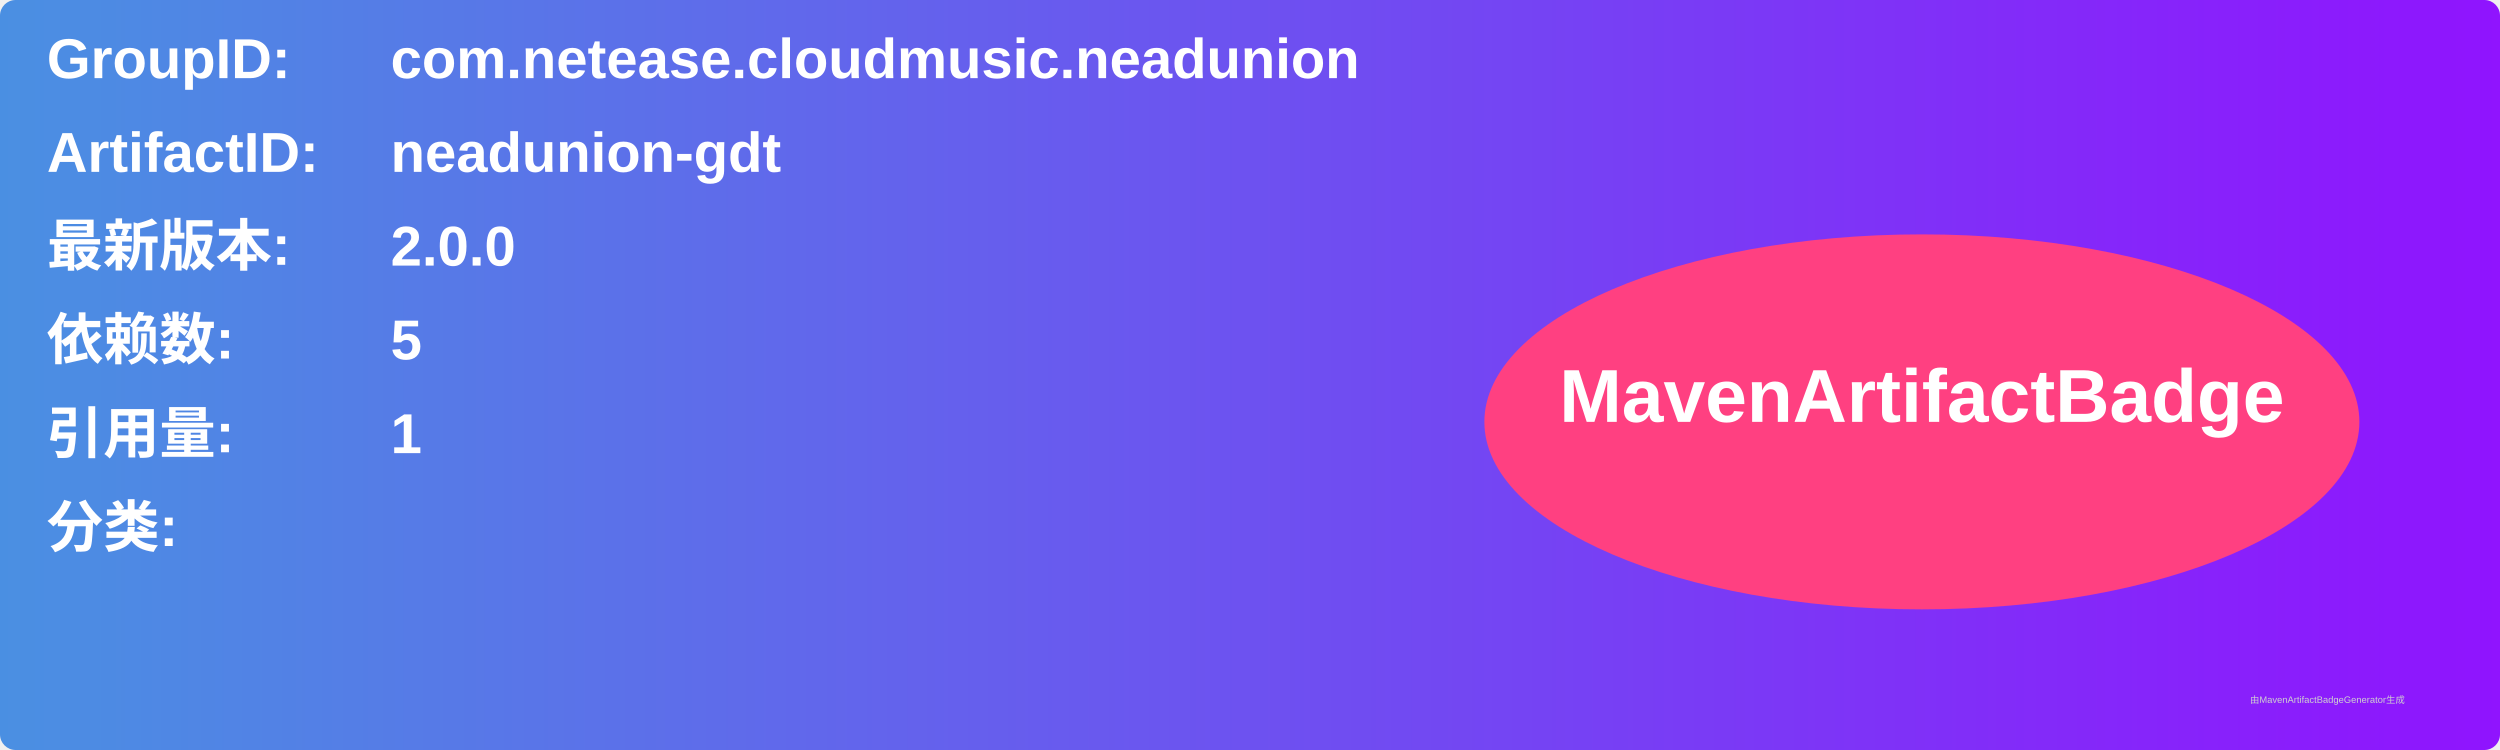
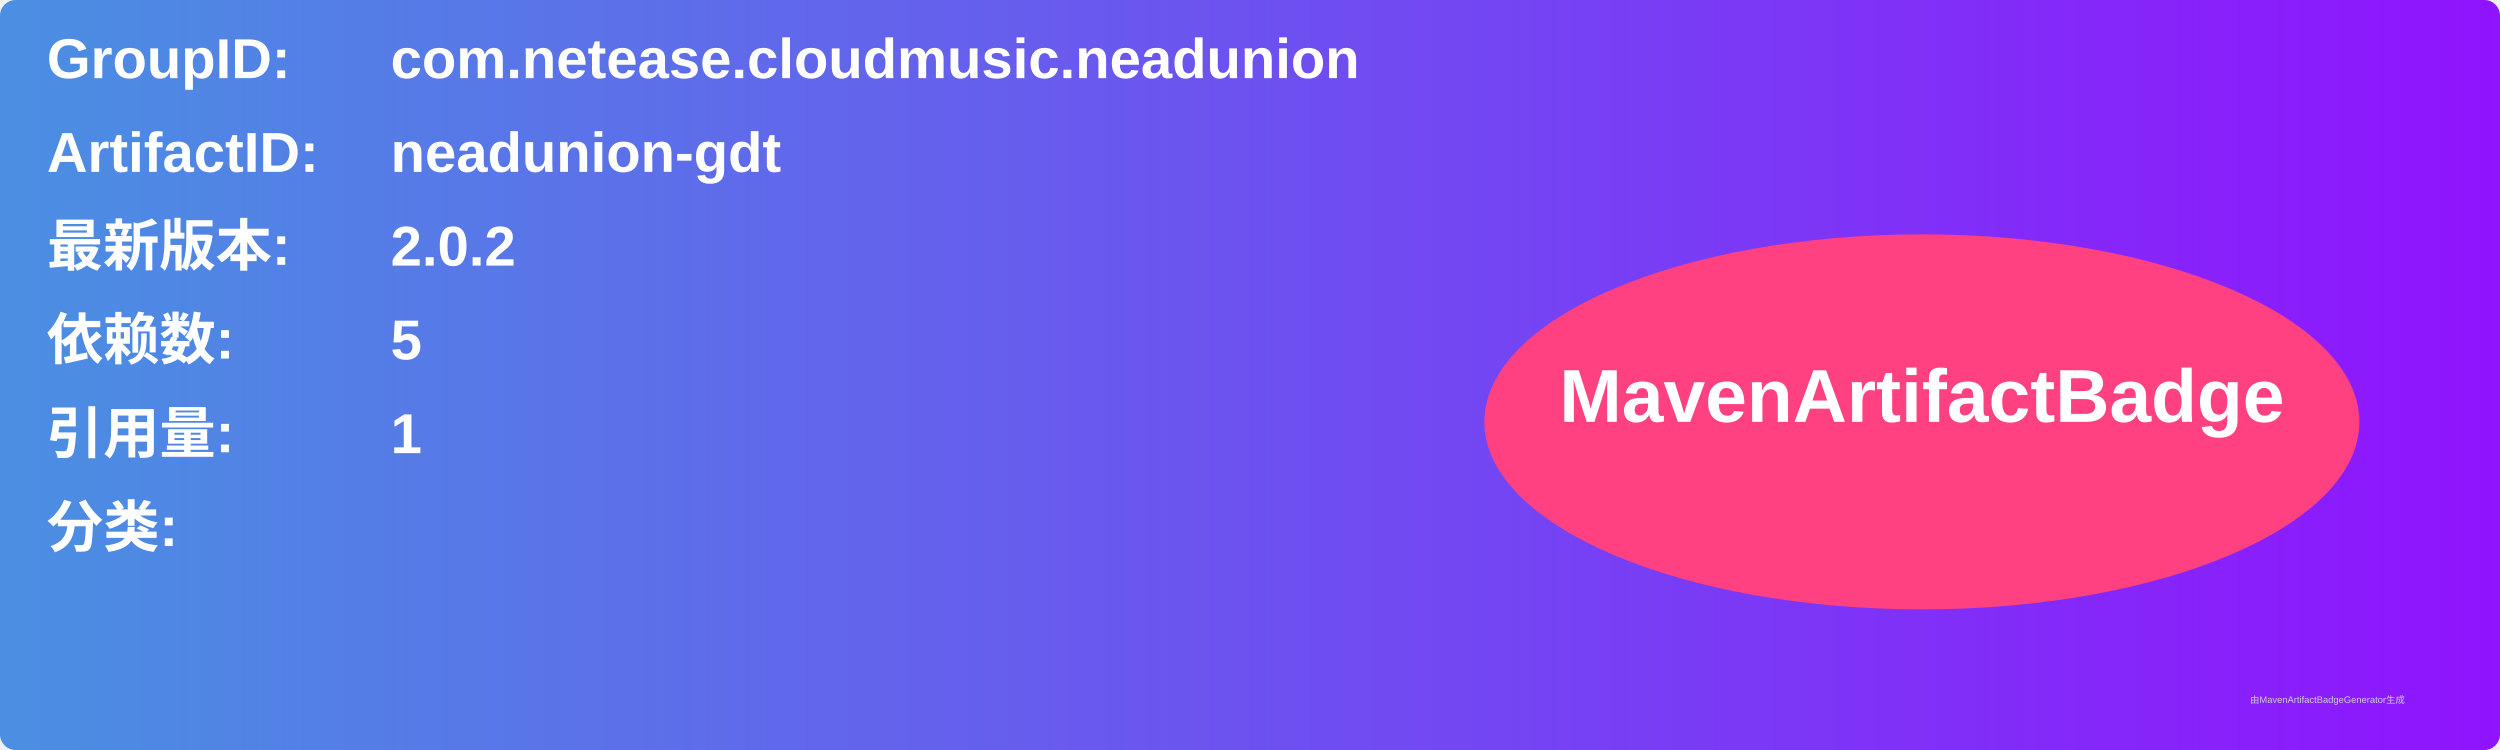
<svg xmlns="http://www.w3.org/2000/svg" width="800" height="240" viewBox="0 0 800 240">
  <linearGradient id="grad" x1="0%" y1="0%" x2="100%" y2="0%">
    <stop offset="0%" stop-color="#4a90e2" />
    <stop offset="100%" stop-color="#9013fe" />
  </linearGradient>
  <rect width="100%" height="100%" rx="5" ry="5" fill="url(#grad)" />
  <g transform="translate(15, 15)">
    <text x="0" y="10" font-family="Arial" font-size="18" fill="white" font-weight="bold" width="260">GroupID:</text>
    <text x="110" y="10" font-family="Arial" font-size="18" fill="white" font-weight="bold" width="460">com.netease.cloudmusic.neadunion</text>
    <text x="0" y="40" font-family="Arial" font-size="18" fill="white" font-weight="bold" width="260">ArtifactID:</text>
    <text x="110" y="40" font-family="Arial" font-size="18" fill="white" font-weight="bold" width="460">neadunion-gdt</text>
    <text x="0" y="70" font-family="Arial" font-size="18" fill="white" font-weight="bold">最新版本:</text>
    <text x="110" y="70" font-family="Arial" font-size="18" fill="white" font-weight="bold">
-       <tspan font-weight="bold">2.0.0</tspan>
+       <tspan font-weight="bold">2.0.2</tspan>
    </text>
    <text x="0" y="100" font-family="Arial" font-size="18" fill="white" font-weight="bold">依赖数: </text>
    <text x="110" y="100" font-family="Arial" font-size="18" fill="white">
      <tspan font-weight="bold">5</tspan>
    </text>
    <text x="0" y="130" font-family="Arial" font-size="18" fill="white" font-weight="bold">引用量: </text>
    <text x="110" y="130" font-family="Arial" font-size="18" fill="white">
      <tspan font-weight="bold">1</tspan>
    </text>
    <text x="0" y="160" font-family="Arial" font-size="18" fill="white" font-weight="bold">分类:</text>
    <text x="10" y="190" font-family="Arial" font-size="10" fill="white">
      <tspan font-weight="bold" />
    </text>
    <ellipse cx="600" cy="120" rx="140" ry="60" fill="#ff4081" />
    <text x="600" y="120" text-anchor="middle" font-family="Arial" font-size="24" fill="white" font-weight="bold">MavenArtifactBadge</text>
  </g>
  <text x="720" y="225" font-family="Arial" font-size="3" fill="#d0d0d0">由MavenArtifactBadgeGenerator生成</text>
</svg>
